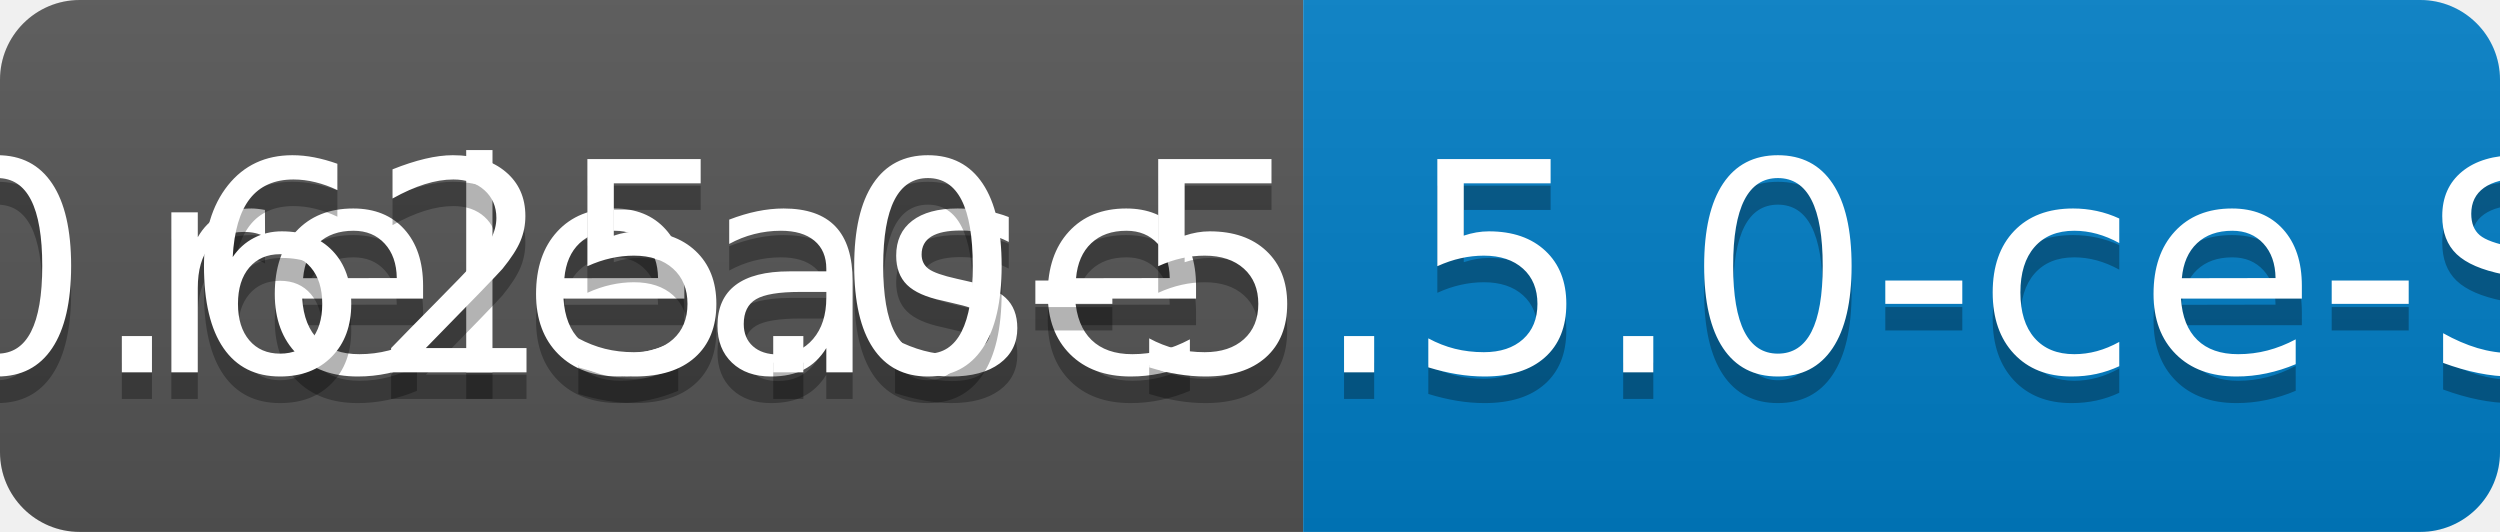
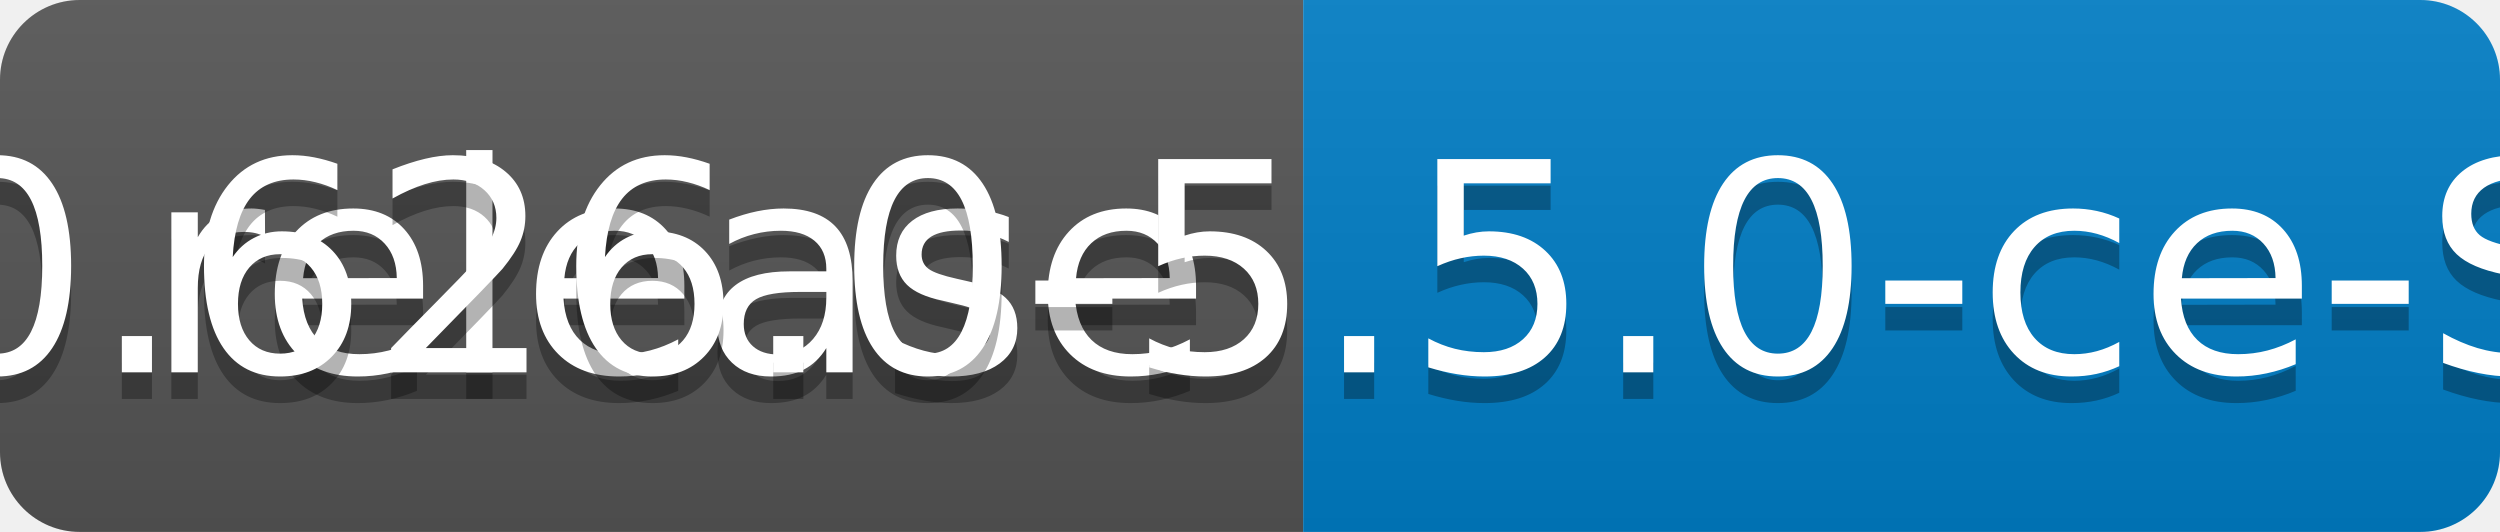
<svg xmlns="http://www.w3.org/2000/svg" width="94" height="20">
  <linearGradient id="b" x2="0" y2="100%">
    <stop offset="0" stop-color="#bbb" stop-opacity=".1" />
    <stop offset="1" stop-opacity=".1" />
  </linearGradient>
  <clipPath id="a">
    <rect width="94" height="20" rx="3" fill="#fff" />
  </clipPath>
  <g clip-path="url(#a)">
    <path fill="#555" d="M0 0h49v20H0z" />
    <path fill="#007ec6" d="M49 0h45v20H49z" />
    <path fill="url(#b)" d="M0 0h94v20H0z" />
  </g>
  <g fill="#fff" text-anchor="middle" font-family="DejaVu Sans,Verdana,Geneva,sans-serif" font-size="110">
    <text x="255" y="150" fill="#010101" fill-opacity=".3" transform="scale(.1)" textLength="390">release</text>
    <text x="255" y="140" transform="scale(.1)" textLength="390">release</text>
-     <text x="705" y="150" fill="#010101" fill-opacity=".3" transform="scale(.1)" textLength="350">v0.625.0-5.5.0-ce-SNAPSHOT</text>
-     <text x="705" y="140" transform="scale(.1)" textLength="350">v0.625.0-5.5.0-ce-SNAPSHOT</text>
+     <text x="705" y="150" fill="#010101" fill-opacity=".3" transform="scale(.1)" textLength="350">v0.626.0-5.5.0-ce-SNAPSHOT</text>
+     <text x="705" y="140" transform="scale(.1)" textLength="350">v0.626.0-5.5.0-ce-SNAPSHOT</text>
  </g>
</svg>
